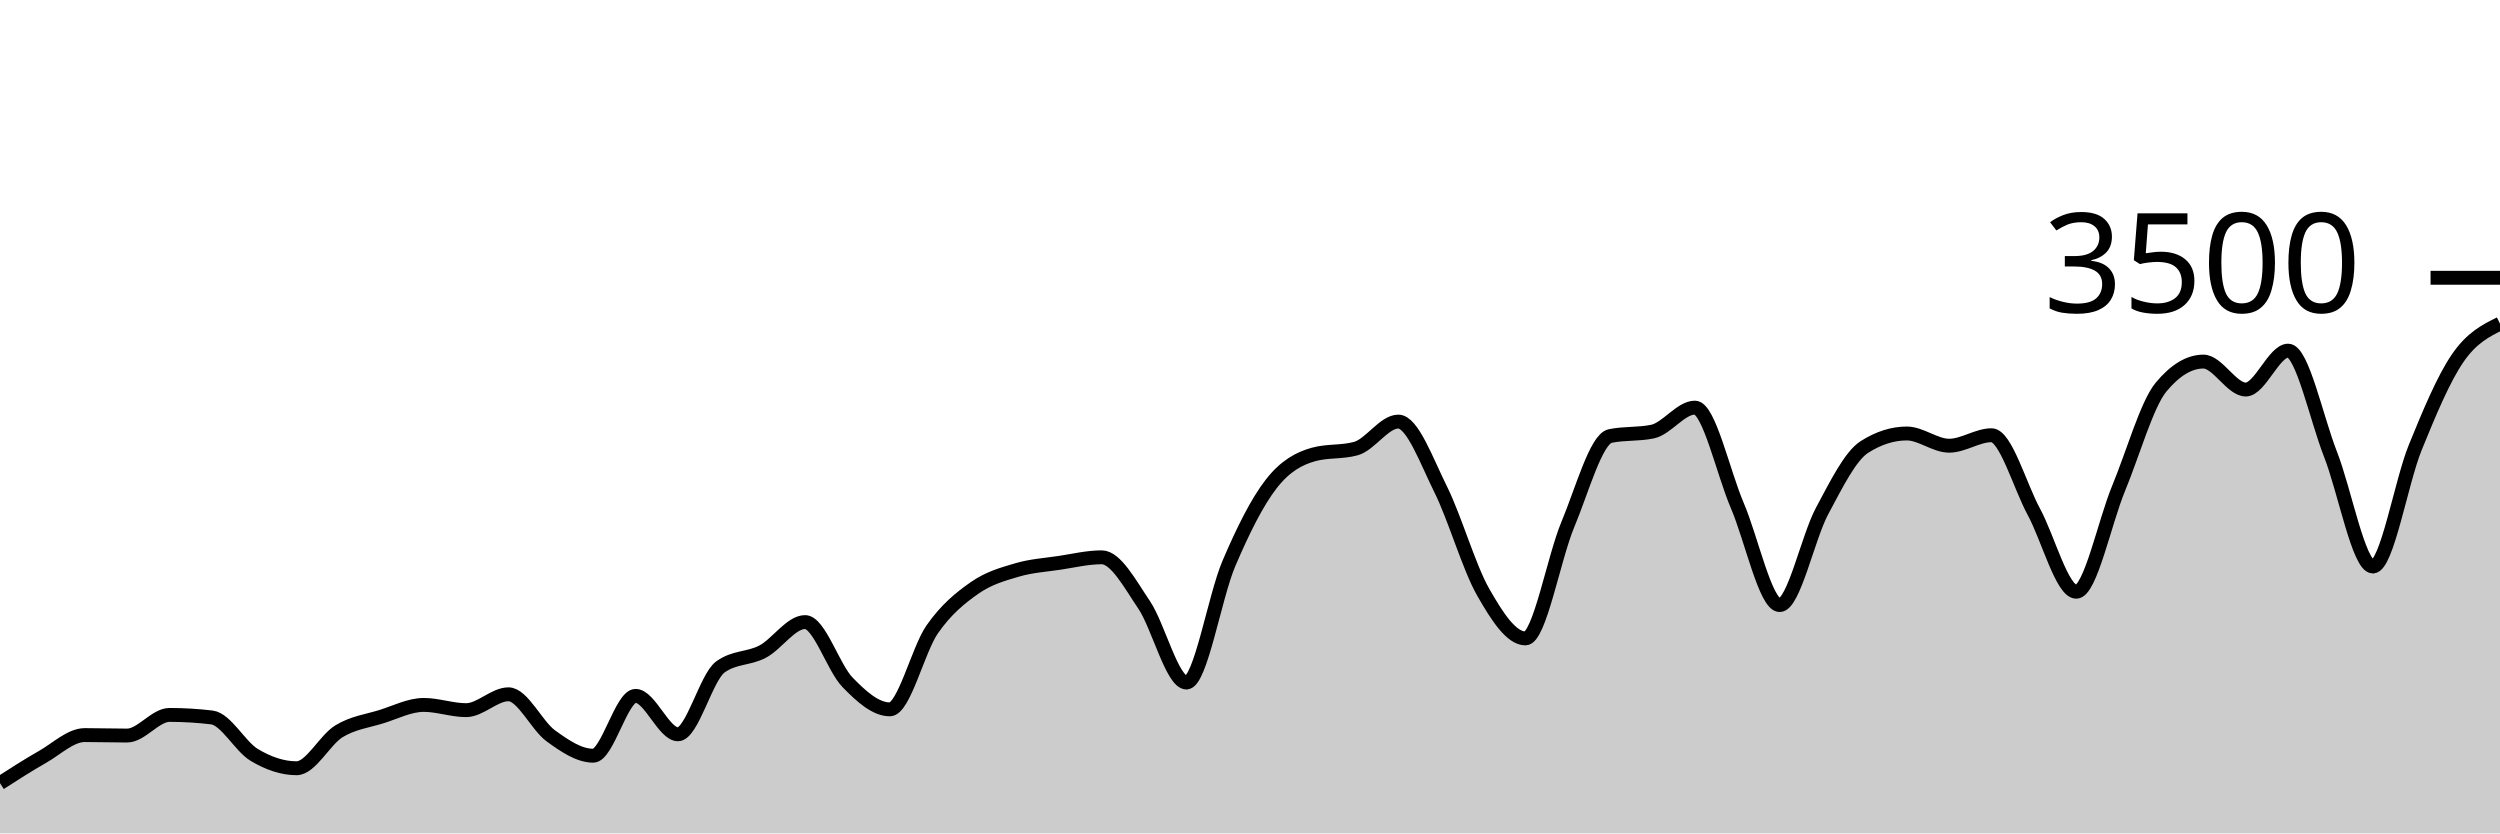
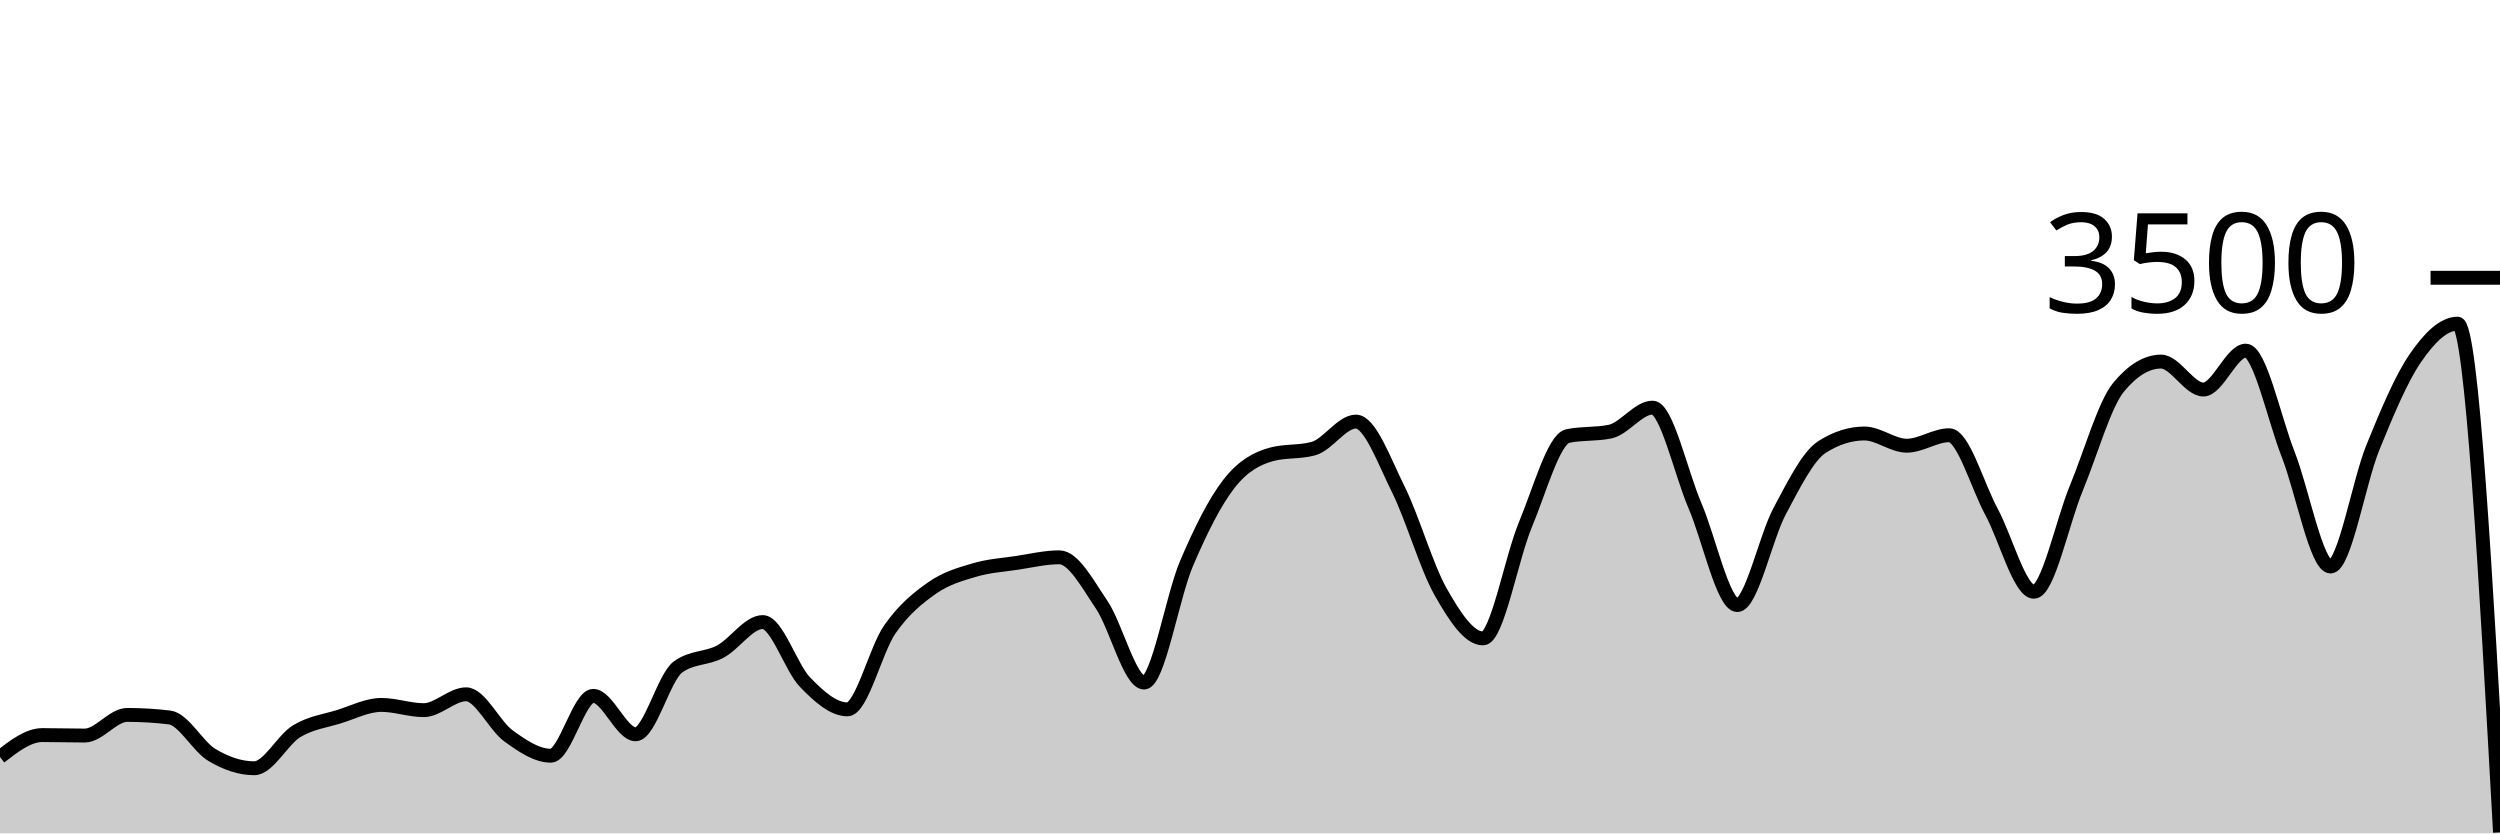
<svg xmlns="http://www.w3.org/2000/svg" viewBox="0 0 180 60">
  <g transform="translate(0,20)">
-     <path class="area" fill="rgba(0, 0, 0, 0.2)" d="M0,36.389C1.017,35.734,2.034,35.08,3.051,34.503C4.068,33.926,5.085,32.926,6.102,32.926C7.119,32.926,8.136,32.96,9.153,32.96C10.169,32.96,11.186,31.474,12.203,31.474C13.22,31.474,14.237,31.535,15.254,31.657C16.271,31.779,17.288,33.745,18.305,34.354C19.322,34.964,20.339,35.314,21.356,35.314C22.373,35.314,23.39,33.27,24.407,32.651C25.424,32.032,26.441,31.916,27.458,31.6C28.475,31.284,29.492,30.754,30.508,30.754C31.525,30.754,32.542,31.131,33.559,31.131C34.576,31.131,35.593,29.989,36.61,29.989C37.627,29.989,38.644,32.246,39.661,32.983C40.678,33.72,41.695,34.411,42.712,34.411C43.729,34.411,44.746,30.103,45.763,30.103C46.78,30.103,47.797,32.869,48.814,32.869C49.831,32.869,50.847,28.762,51.864,28.023C52.881,27.284,53.898,27.453,54.915,26.914C55.932,26.375,56.949,24.789,57.966,24.789C58.983,24.789,60,28.072,61.017,29.12C62.034,30.168,63.051,31.074,64.068,31.074C65.085,31.074,66.102,26.771,67.119,25.314C68.136,23.857,69.153,23.044,70.169,22.331C71.186,21.619,72.203,21.341,73.22,21.04C74.237,20.739,75.254,20.678,76.271,20.526C77.288,20.373,78.305,20.126,79.322,20.126C80.339,20.126,81.356,22.04,82.373,23.543C83.39,25.046,84.407,29.143,85.424,29.143C86.441,29.143,87.458,22.966,88.475,20.583C89.492,18.2,90.508,16.156,91.525,14.846C92.542,13.535,93.559,13.002,94.576,12.72C95.593,12.438,96.61,12.579,97.627,12.297C98.644,12.015,99.661,10.354,100.678,10.354C101.695,10.354,102.712,13.19,103.729,15.234C104.746,17.278,105.763,20.829,106.78,22.617C107.797,24.406,108.814,25.966,109.831,25.966C110.847,25.966,111.864,20.2,112.881,17.771C113.898,15.343,114.915,11.608,115.932,11.394C116.949,11.181,117.966,11.288,118.983,11.074C120,10.861,121.017,9.349,122.034,9.349C123.051,9.349,124.068,14.03,125.085,16.4C126.102,18.77,127.119,23.566,128.136,23.566C129.153,23.566,130.169,18.697,131.186,16.8C132.203,14.903,133.22,12.83,134.237,12.183C135.254,11.535,136.271,11.211,137.288,11.211C138.305,11.211,139.322,12.091,140.339,12.091C141.356,12.091,142.373,11.337,143.39,11.337C144.407,11.337,145.424,14.979,146.441,16.857C147.458,18.735,148.475,22.606,149.492,22.606C150.508,22.606,151.525,17.61,152.542,15.154C153.559,12.699,154.576,9.101,155.593,7.874C156.61,6.648,157.627,6.034,158.644,6.034C159.661,6.034,160.678,8.046,161.695,8.046C162.712,8.046,163.729,5.246,164.746,5.246C165.763,5.246,166.78,10.118,167.797,12.709C168.814,15.299,169.831,20.789,170.847,20.789C171.864,20.789,172.881,14.716,173.898,12.217C174.915,9.718,175.932,7.28,176.949,5.794C177.966,4.309,178.983,3.806,180,3.303L180,40C178.983,40,177.966,40,176.949,40C175.932,40,174.915,40,173.898,40C172.881,40,171.864,40,170.847,40C169.831,40,168.814,40,167.797,40C166.78,40,165.763,40,164.746,40C163.729,40,162.712,40,161.695,40C160.678,40,159.661,40,158.644,40C157.627,40,156.61,40,155.593,40C154.576,40,153.559,40,152.542,40C151.525,40,150.508,40,149.492,40C148.475,40,147.458,40,146.441,40C145.424,40,144.407,40,143.39,40C142.373,40,141.356,40,140.339,40C139.322,40,138.305,40,137.288,40C136.271,40,135.254,40,134.237,40C133.22,40,132.203,40,131.186,40C130.169,40,129.153,40,128.136,40C127.119,40,126.102,40,125.085,40C124.068,40,123.051,40,122.034,40C121.017,40,120,40,118.983,40C117.966,40,116.949,40,115.932,40C114.915,40,113.898,40,112.881,40C111.864,40,110.847,40,109.831,40C108.814,40,107.797,40,106.78,40C105.763,40,104.746,40,103.729,40C102.712,40,101.695,40,100.678,40C99.661,40,98.644,40,97.627,40C96.61,40,95.593,40,94.576,40C93.559,40,92.542,40,91.525,40C90.508,40,89.492,40,88.475,40C87.458,40,86.441,40,85.424,40C84.407,40,83.39,40,82.373,40C81.356,40,80.339,40,79.322,40C78.305,40,77.288,40,76.271,40C75.254,40,74.237,40,73.22,40C72.203,40,71.186,40,70.169,40C69.153,40,68.136,40,67.119,40C66.102,40,65.085,40,64.068,40C63.051,40,62.034,40,61.017,40C60,40,58.983,40,57.966,40C56.949,40,55.932,40,54.915,40C53.898,40,52.881,40,51.864,40C50.847,40,49.831,40,48.814,40C47.797,40,46.78,40,45.763,40C44.746,40,43.729,40,42.712,40C41.695,40,40.678,40,39.661,40C38.644,40,37.627,40,36.61,40C35.593,40,34.576,40,33.559,40C32.542,40,31.525,40,30.508,40C29.492,40,28.475,40,27.458,40C26.441,40,25.424,40,24.407,40C23.39,40,22.373,40,21.356,40C20.339,40,19.322,40,18.305,40C17.288,40,16.271,40,15.254,40C14.237,40,13.22,40,12.203,40C11.186,40,10.169,40,9.153,40C8.136,40,7.119,40,6.102,40C5.085,40,4.068,40,3.051,40C2.034,40,1.017,40,0,40Z" />
-     <path class="line" stroke="black" fill="none" d="M0,36.389C1.017,35.734,2.034,35.08,3.051,34.503C4.068,33.926,5.085,32.926,6.102,32.926C7.119,32.926,8.136,32.96,9.153,32.96C10.169,32.96,11.186,31.474,12.203,31.474C13.22,31.474,14.237,31.535,15.254,31.657C16.271,31.779,17.288,33.745,18.305,34.354C19.322,34.964,20.339,35.314,21.356,35.314C22.373,35.314,23.39,33.27,24.407,32.651C25.424,32.032,26.441,31.916,27.458,31.6C28.475,31.284,29.492,30.754,30.508,30.754C31.525,30.754,32.542,31.131,33.559,31.131C34.576,31.131,35.593,29.989,36.61,29.989C37.627,29.989,38.644,32.246,39.661,32.983C40.678,33.72,41.695,34.411,42.712,34.411C43.729,34.411,44.746,30.103,45.763,30.103C46.78,30.103,47.797,32.869,48.814,32.869C49.831,32.869,50.847,28.762,51.864,28.023C52.881,27.284,53.898,27.453,54.915,26.914C55.932,26.375,56.949,24.789,57.966,24.789C58.983,24.789,60,28.072,61.017,29.12C62.034,30.168,63.051,31.074,64.068,31.074C65.085,31.074,66.102,26.771,67.119,25.314C68.136,23.857,69.153,23.044,70.169,22.331C71.186,21.619,72.203,21.341,73.22,21.04C74.237,20.739,75.254,20.678,76.271,20.526C77.288,20.373,78.305,20.126,79.322,20.126C80.339,20.126,81.356,22.04,82.373,23.543C83.39,25.046,84.407,29.143,85.424,29.143C86.441,29.143,87.458,22.966,88.475,20.583C89.492,18.2,90.508,16.156,91.525,14.846C92.542,13.535,93.559,13.002,94.576,12.72C95.593,12.438,96.61,12.579,97.627,12.297C98.644,12.015,99.661,10.354,100.678,10.354C101.695,10.354,102.712,13.19,103.729,15.234C104.746,17.278,105.763,20.829,106.78,22.617C107.797,24.406,108.814,25.966,109.831,25.966C110.847,25.966,111.864,20.2,112.881,17.771C113.898,15.343,114.915,11.608,115.932,11.394C116.949,11.181,117.966,11.288,118.983,11.074C120,10.861,121.017,9.349,122.034,9.349C123.051,9.349,124.068,14.03,125.085,16.4C126.102,18.77,127.119,23.566,128.136,23.566C129.153,23.566,130.169,18.697,131.186,16.8C132.203,14.903,133.22,12.83,134.237,12.183C135.254,11.535,136.271,11.211,137.288,11.211C138.305,11.211,139.322,12.091,140.339,12.091C141.356,12.091,142.373,11.337,143.39,11.337C144.407,11.337,145.424,14.979,146.441,16.857C147.458,18.735,148.475,22.606,149.492,22.606C150.508,22.606,151.525,17.61,152.542,15.154C153.559,12.699,154.576,9.101,155.593,7.874C156.61,6.648,157.627,6.034,158.644,6.034C159.661,6.034,160.678,8.046,161.695,8.046C162.712,8.046,163.729,5.246,164.746,5.246C165.763,5.246,166.78,10.118,167.797,12.709C168.814,15.299,169.831,20.789,170.847,20.789C171.864,20.789,172.881,14.716,173.898,12.217C174.915,9.718,175.932,7.28,176.949,5.794C177.966,4.309,178.983,3.806,180,3.303" />
+     <path class="area" fill="rgba(0, 0, 0, 0.2)" d="M0,34.503C1.017,33.714,2.034,32.926,3.051,32.926C4.068,32.926,5.085,32.96,6.102,32.96C7.119,32.96,8.136,31.474,9.153,31.474C10.169,31.474,11.186,31.535,12.203,31.657C13.22,31.779,14.237,33.745,15.254,34.354C16.271,34.964,17.288,35.314,18.305,35.314C19.322,35.314,20.339,33.27,21.356,32.651C22.373,32.032,23.39,31.916,24.407,31.6C25.424,31.284,26.441,30.754,27.458,30.754C28.475,30.754,29.492,31.131,30.508,31.131C31.525,31.131,32.542,29.989,33.559,29.989C34.576,29.989,35.593,32.246,36.61,32.983C37.627,33.72,38.644,34.411,39.661,34.411C40.678,34.411,41.695,30.103,42.712,30.103C43.729,30.103,44.746,32.869,45.763,32.869C46.78,32.869,47.797,28.762,48.814,28.023C49.831,27.284,50.847,27.453,51.864,26.914C52.881,26.375,53.898,24.789,54.915,24.789C55.932,24.789,56.949,28.072,57.966,29.12C58.983,30.168,60,31.074,61.017,31.074C62.034,31.074,63.051,26.771,64.068,25.314C65.085,23.857,66.102,23.044,67.119,22.331C68.136,21.619,69.153,21.341,70.169,21.04C71.186,20.739,72.203,20.678,73.22,20.526C74.237,20.373,75.254,20.126,76.271,20.126C77.288,20.126,78.305,22.04,79.322,23.543C80.339,25.046,81.356,29.143,82.373,29.143C83.39,29.143,84.407,22.966,85.424,20.583C86.441,18.2,87.458,16.156,88.475,14.846C89.492,13.535,90.508,13.002,91.525,12.72C92.542,12.438,93.559,12.579,94.576,12.297C95.593,12.015,96.61,10.354,97.627,10.354C98.644,10.354,99.661,13.19,100.678,15.234C101.695,17.278,102.712,20.829,103.729,22.617C104.746,24.406,105.763,25.966,106.78,25.966C107.797,25.966,108.814,20.2,109.831,17.771C110.847,15.343,111.864,11.608,112.881,11.394C113.898,11.181,114.915,11.288,115.932,11.074C116.949,10.861,117.966,9.349,118.983,9.349C120,9.349,121.017,14.03,122.034,16.4C123.051,18.77,124.068,23.566,125.085,23.566C126.102,23.566,127.119,18.697,128.136,16.8C129.153,14.903,130.169,12.83,131.186,12.183C132.203,11.535,133.22,11.211,134.237,11.211C135.254,11.211,136.271,12.091,137.288,12.091C138.305,12.091,139.322,11.337,140.339,11.337C141.356,11.337,142.373,14.979,143.39,16.857C144.407,18.735,145.424,22.606,146.441,22.606C147.458,22.606,148.475,17.61,149.492,15.154C150.508,12.699,151.525,9.101,152.542,7.874C153.559,6.648,154.576,6.034,155.593,6.034C156.61,6.034,157.627,8.046,158.644,8.046C159.661,8.046,160.678,5.246,161.695,5.246C162.712,5.246,163.729,10.118,164.746,12.709C165.763,15.299,166.78,20.789,167.797,20.789C168.814,20.789,169.831,14.716,170.847,12.217C171.864,9.718,172.881,7.28,173.898,5.794C174.915,4.309,175.932,3.303,176.949,3.303C177.966,3.303,178.983,21.617,180,39.931L180,40C178.983,40,177.966,40,176.949,40C175.932,40,174.915,40,173.898,40C172.881,40,171.864,40,170.847,40C169.831,40,168.814,40,167.797,40C166.78,40,165.763,40,164.746,40C163.729,40,162.712,40,161.695,40C160.678,40,159.661,40,158.644,40C157.627,40,156.61,40,155.593,40C154.576,40,153.559,40,152.542,40C151.525,40,150.508,40,149.492,40C148.475,40,147.458,40,146.441,40C145.424,40,144.407,40,143.39,40C142.373,40,141.356,40,140.339,40C139.322,40,138.305,40,137.288,40C136.271,40,135.254,40,134.237,40C133.22,40,132.203,40,131.186,40C130.169,40,129.153,40,128.136,40C127.119,40,126.102,40,125.085,40C124.068,40,123.051,40,122.034,40C121.017,40,120,40,118.983,40C117.966,40,116.949,40,115.932,40C114.915,40,113.898,40,112.881,40C111.864,40,110.847,40,109.831,40C108.814,40,107.797,40,106.78,40C105.763,40,104.746,40,103.729,40C102.712,40,101.695,40,100.678,40C99.661,40,98.644,40,97.627,40C96.61,40,95.593,40,94.576,40C93.559,40,92.542,40,91.525,40C90.508,40,89.492,40,88.475,40C87.458,40,86.441,40,85.424,40C84.407,40,83.39,40,82.373,40C81.356,40,80.339,40,79.322,40C78.305,40,77.288,40,76.271,40C75.254,40,74.237,40,73.22,40C72.203,40,71.186,40,70.169,40C69.153,40,68.136,40,67.119,40C66.102,40,65.085,40,64.068,40C63.051,40,62.034,40,61.017,40C60,40,58.983,40,57.966,40C56.949,40,55.932,40,54.915,40C53.898,40,52.881,40,51.864,40C50.847,40,49.831,40,48.814,40C47.797,40,46.78,40,45.763,40C44.746,40,43.729,40,42.712,40C41.695,40,40.678,40,39.661,40C38.644,40,37.627,40,36.61,40C35.593,40,34.576,40,33.559,40C32.542,40,31.525,40,30.508,40C29.492,40,28.475,40,27.458,40C26.441,40,25.424,40,24.407,40C23.39,40,22.373,40,21.356,40C20.339,40,19.322,40,18.305,40C17.288,40,16.271,40,15.254,40C14.237,40,13.22,40,12.203,40C11.186,40,10.169,40,9.153,40C8.136,40,7.119,40,6.102,40C5.085,40,4.068,40,3.051,40C2.034,40,1.017,40,0,40Z" />
+     <path class="line" stroke="black" fill="none" d="M0,34.503C1.017,33.714,2.034,32.926,3.051,32.926C4.068,32.926,5.085,32.96,6.102,32.96C7.119,32.96,8.136,31.474,9.153,31.474C10.169,31.474,11.186,31.535,12.203,31.657C13.22,31.779,14.237,33.745,15.254,34.354C16.271,34.964,17.288,35.314,18.305,35.314C19.322,35.314,20.339,33.27,21.356,32.651C22.373,32.032,23.39,31.916,24.407,31.6C25.424,31.284,26.441,30.754,27.458,30.754C28.475,30.754,29.492,31.131,30.508,31.131C31.525,31.131,32.542,29.989,33.559,29.989C34.576,29.989,35.593,32.246,36.61,32.983C37.627,33.72,38.644,34.411,39.661,34.411C40.678,34.411,41.695,30.103,42.712,30.103C43.729,30.103,44.746,32.869,45.763,32.869C46.78,32.869,47.797,28.762,48.814,28.023C49.831,27.284,50.847,27.453,51.864,26.914C52.881,26.375,53.898,24.789,54.915,24.789C55.932,24.789,56.949,28.072,57.966,29.12C58.983,30.168,60,31.074,61.017,31.074C62.034,31.074,63.051,26.771,64.068,25.314C65.085,23.857,66.102,23.044,67.119,22.331C68.136,21.619,69.153,21.341,70.169,21.04C71.186,20.739,72.203,20.678,73.22,20.526C74.237,20.373,75.254,20.126,76.271,20.126C77.288,20.126,78.305,22.04,79.322,23.543C80.339,25.046,81.356,29.143,82.373,29.143C83.39,29.143,84.407,22.966,85.424,20.583C86.441,18.2,87.458,16.156,88.475,14.846C89.492,13.535,90.508,13.002,91.525,12.72C92.542,12.438,93.559,12.579,94.576,12.297C95.593,12.015,96.61,10.354,97.627,10.354C98.644,10.354,99.661,13.19,100.678,15.234C101.695,17.278,102.712,20.829,103.729,22.617C104.746,24.406,105.763,25.966,106.78,25.966C107.797,25.966,108.814,20.2,109.831,17.771C110.847,15.343,111.864,11.608,112.881,11.394C113.898,11.181,114.915,11.288,115.932,11.074C116.949,10.861,117.966,9.349,118.983,9.349C120,9.349,121.017,14.03,122.034,16.4C123.051,18.77,124.068,23.566,125.085,23.566C126.102,23.566,127.119,18.697,128.136,16.8C129.153,14.903,130.169,12.83,131.186,12.183C132.203,11.535,133.22,11.211,134.237,11.211C135.254,11.211,136.271,12.091,137.288,12.091C138.305,12.091,139.322,11.337,140.339,11.337C141.356,11.337,142.373,14.979,143.39,16.857C144.407,18.735,145.424,22.606,146.441,22.606C147.458,22.606,148.475,17.61,149.492,15.154C150.508,12.699,151.525,9.101,152.542,7.874C153.559,6.648,154.576,6.034,155.593,6.034C156.61,6.034,157.627,8.046,158.644,8.046C159.661,8.046,160.678,5.246,161.695,5.246C162.712,5.246,163.729,10.118,164.746,12.709C165.763,15.299,166.78,20.789,167.797,20.789C168.814,20.789,169.831,14.716,170.847,12.217C171.864,9.718,172.881,7.28,173.898,5.794C174.915,4.309,175.932,3.303,176.949,3.303C177.966,3.303,178.983,21.617,180,39.931" />
    <path class="axis-ceiling" stroke-width="1" stroke="black" fill="none" d="M175,0L180,0" />
    <text class="axis-ceiling-label" font-family="sans-serif" text-anchor="end" font-size="10px" x="170" y="2.5">3500</text>
  </g>
</svg>
